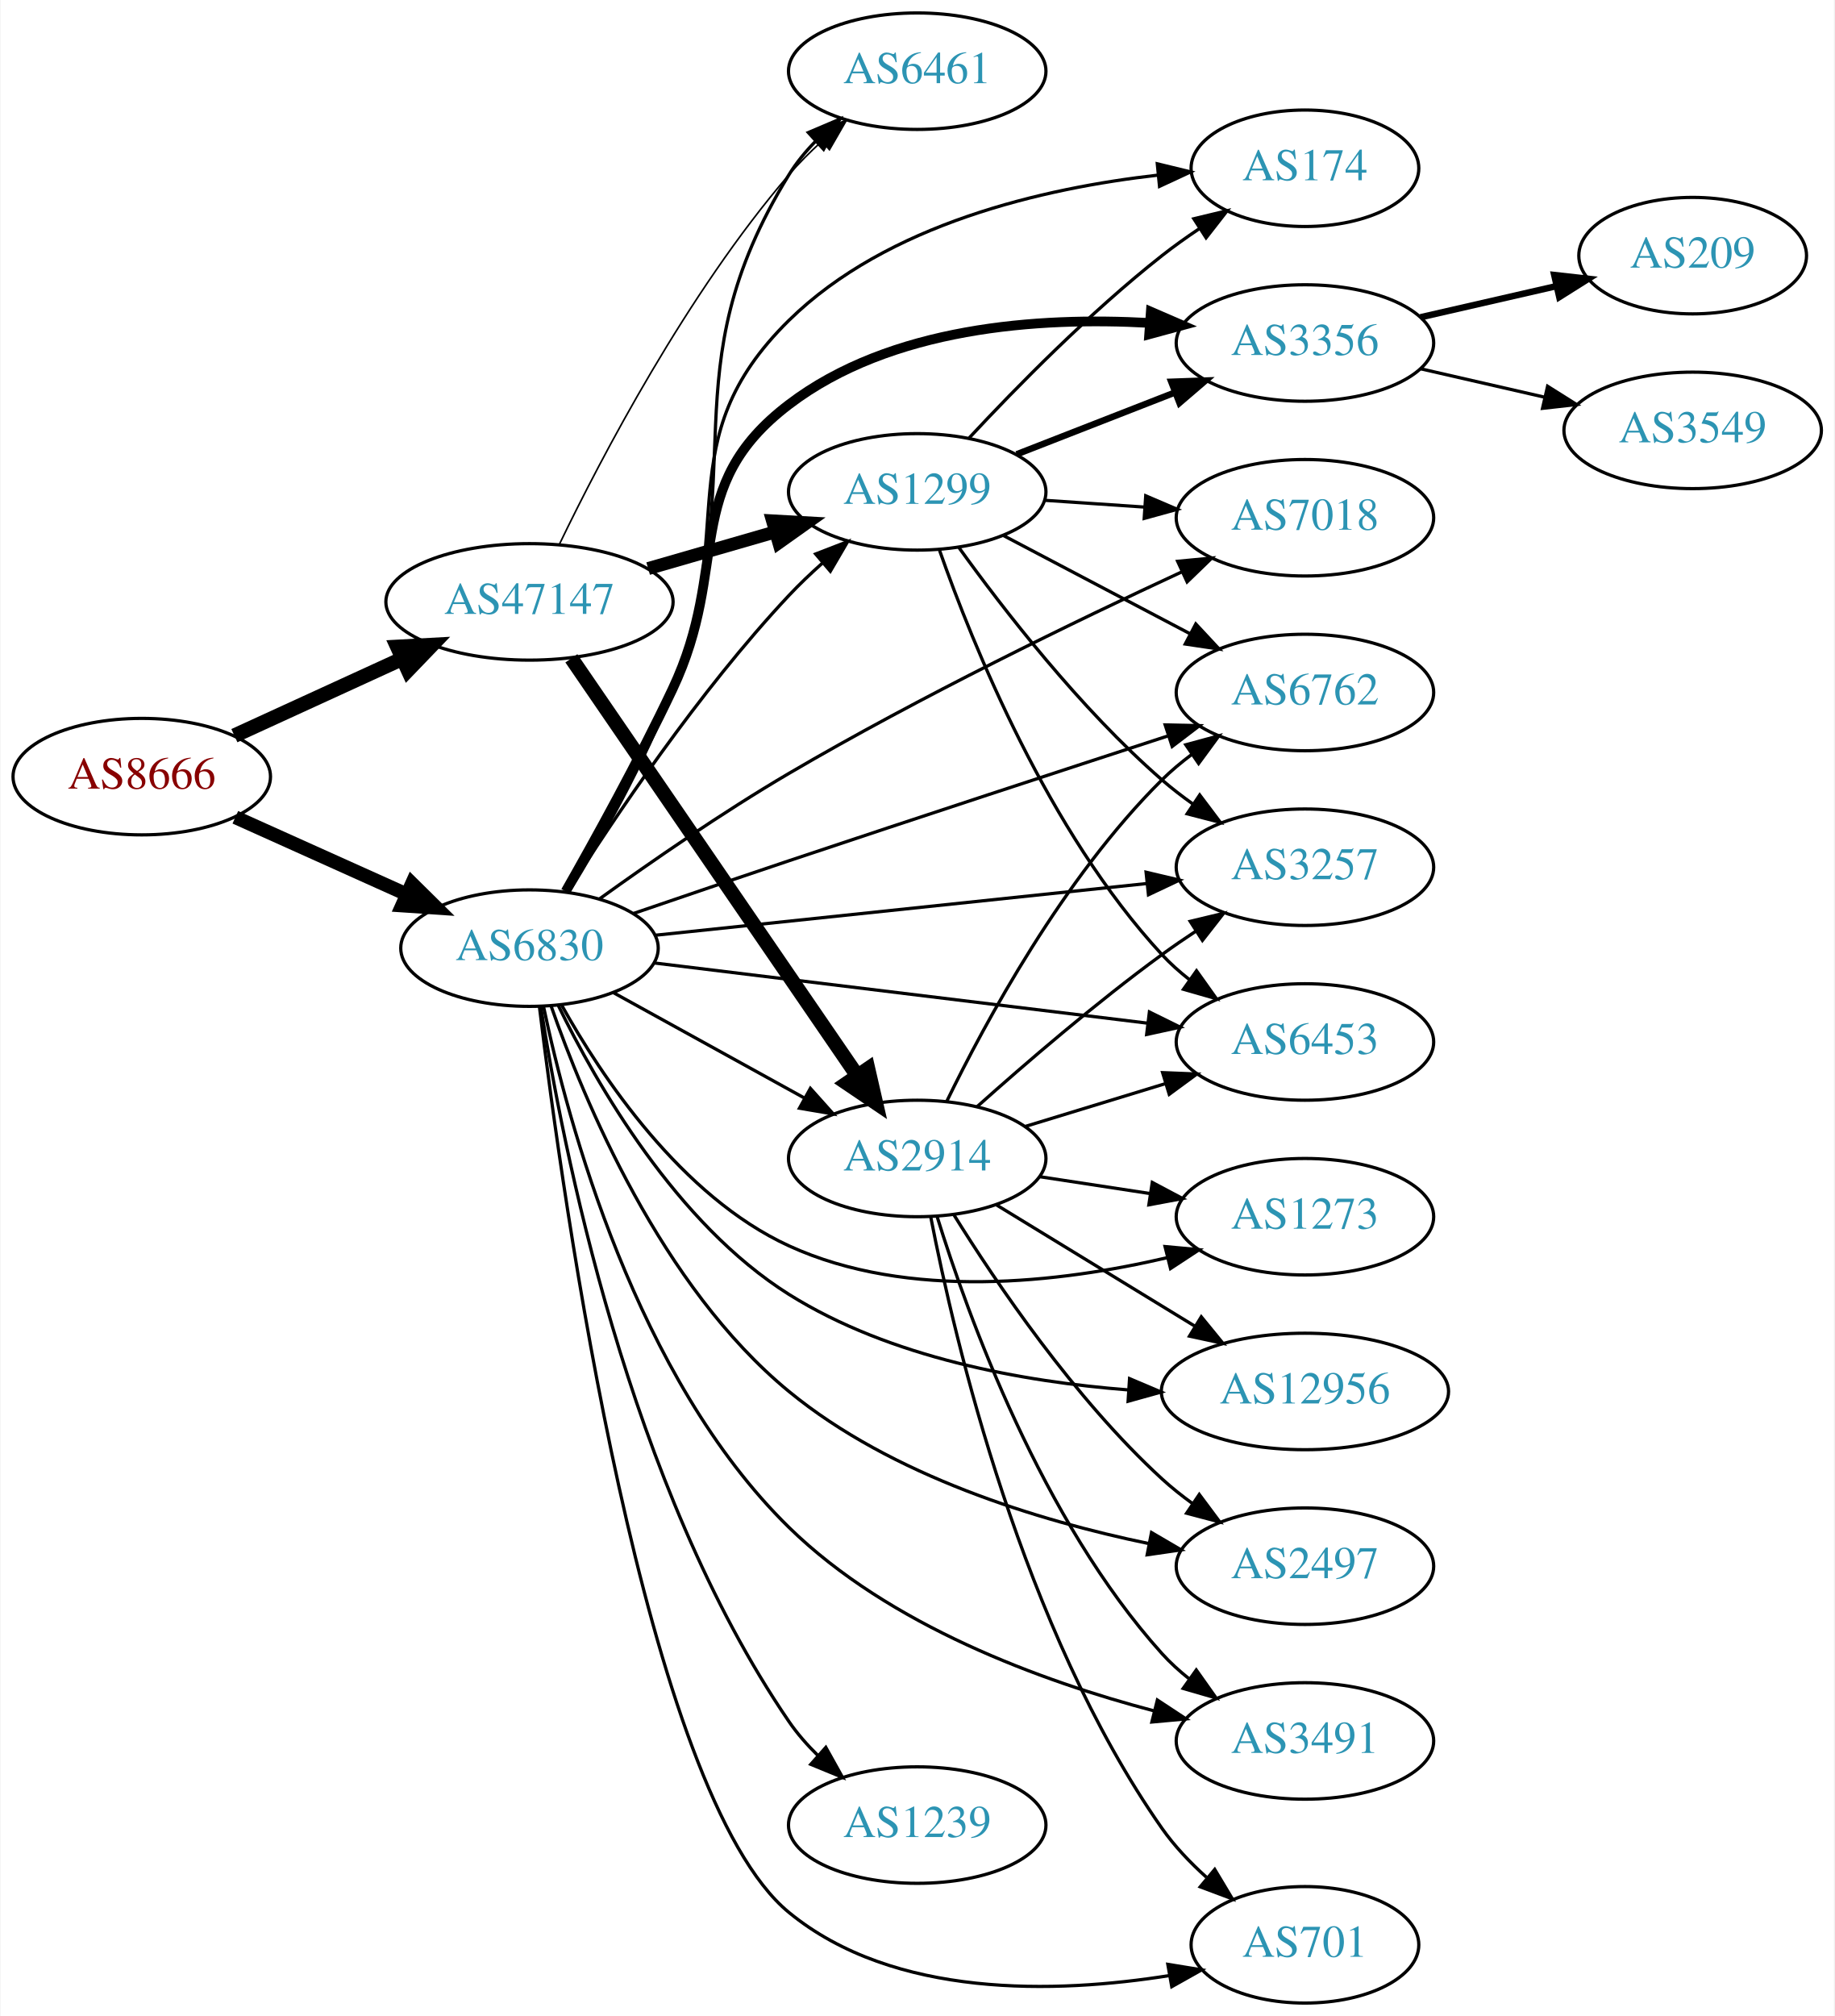
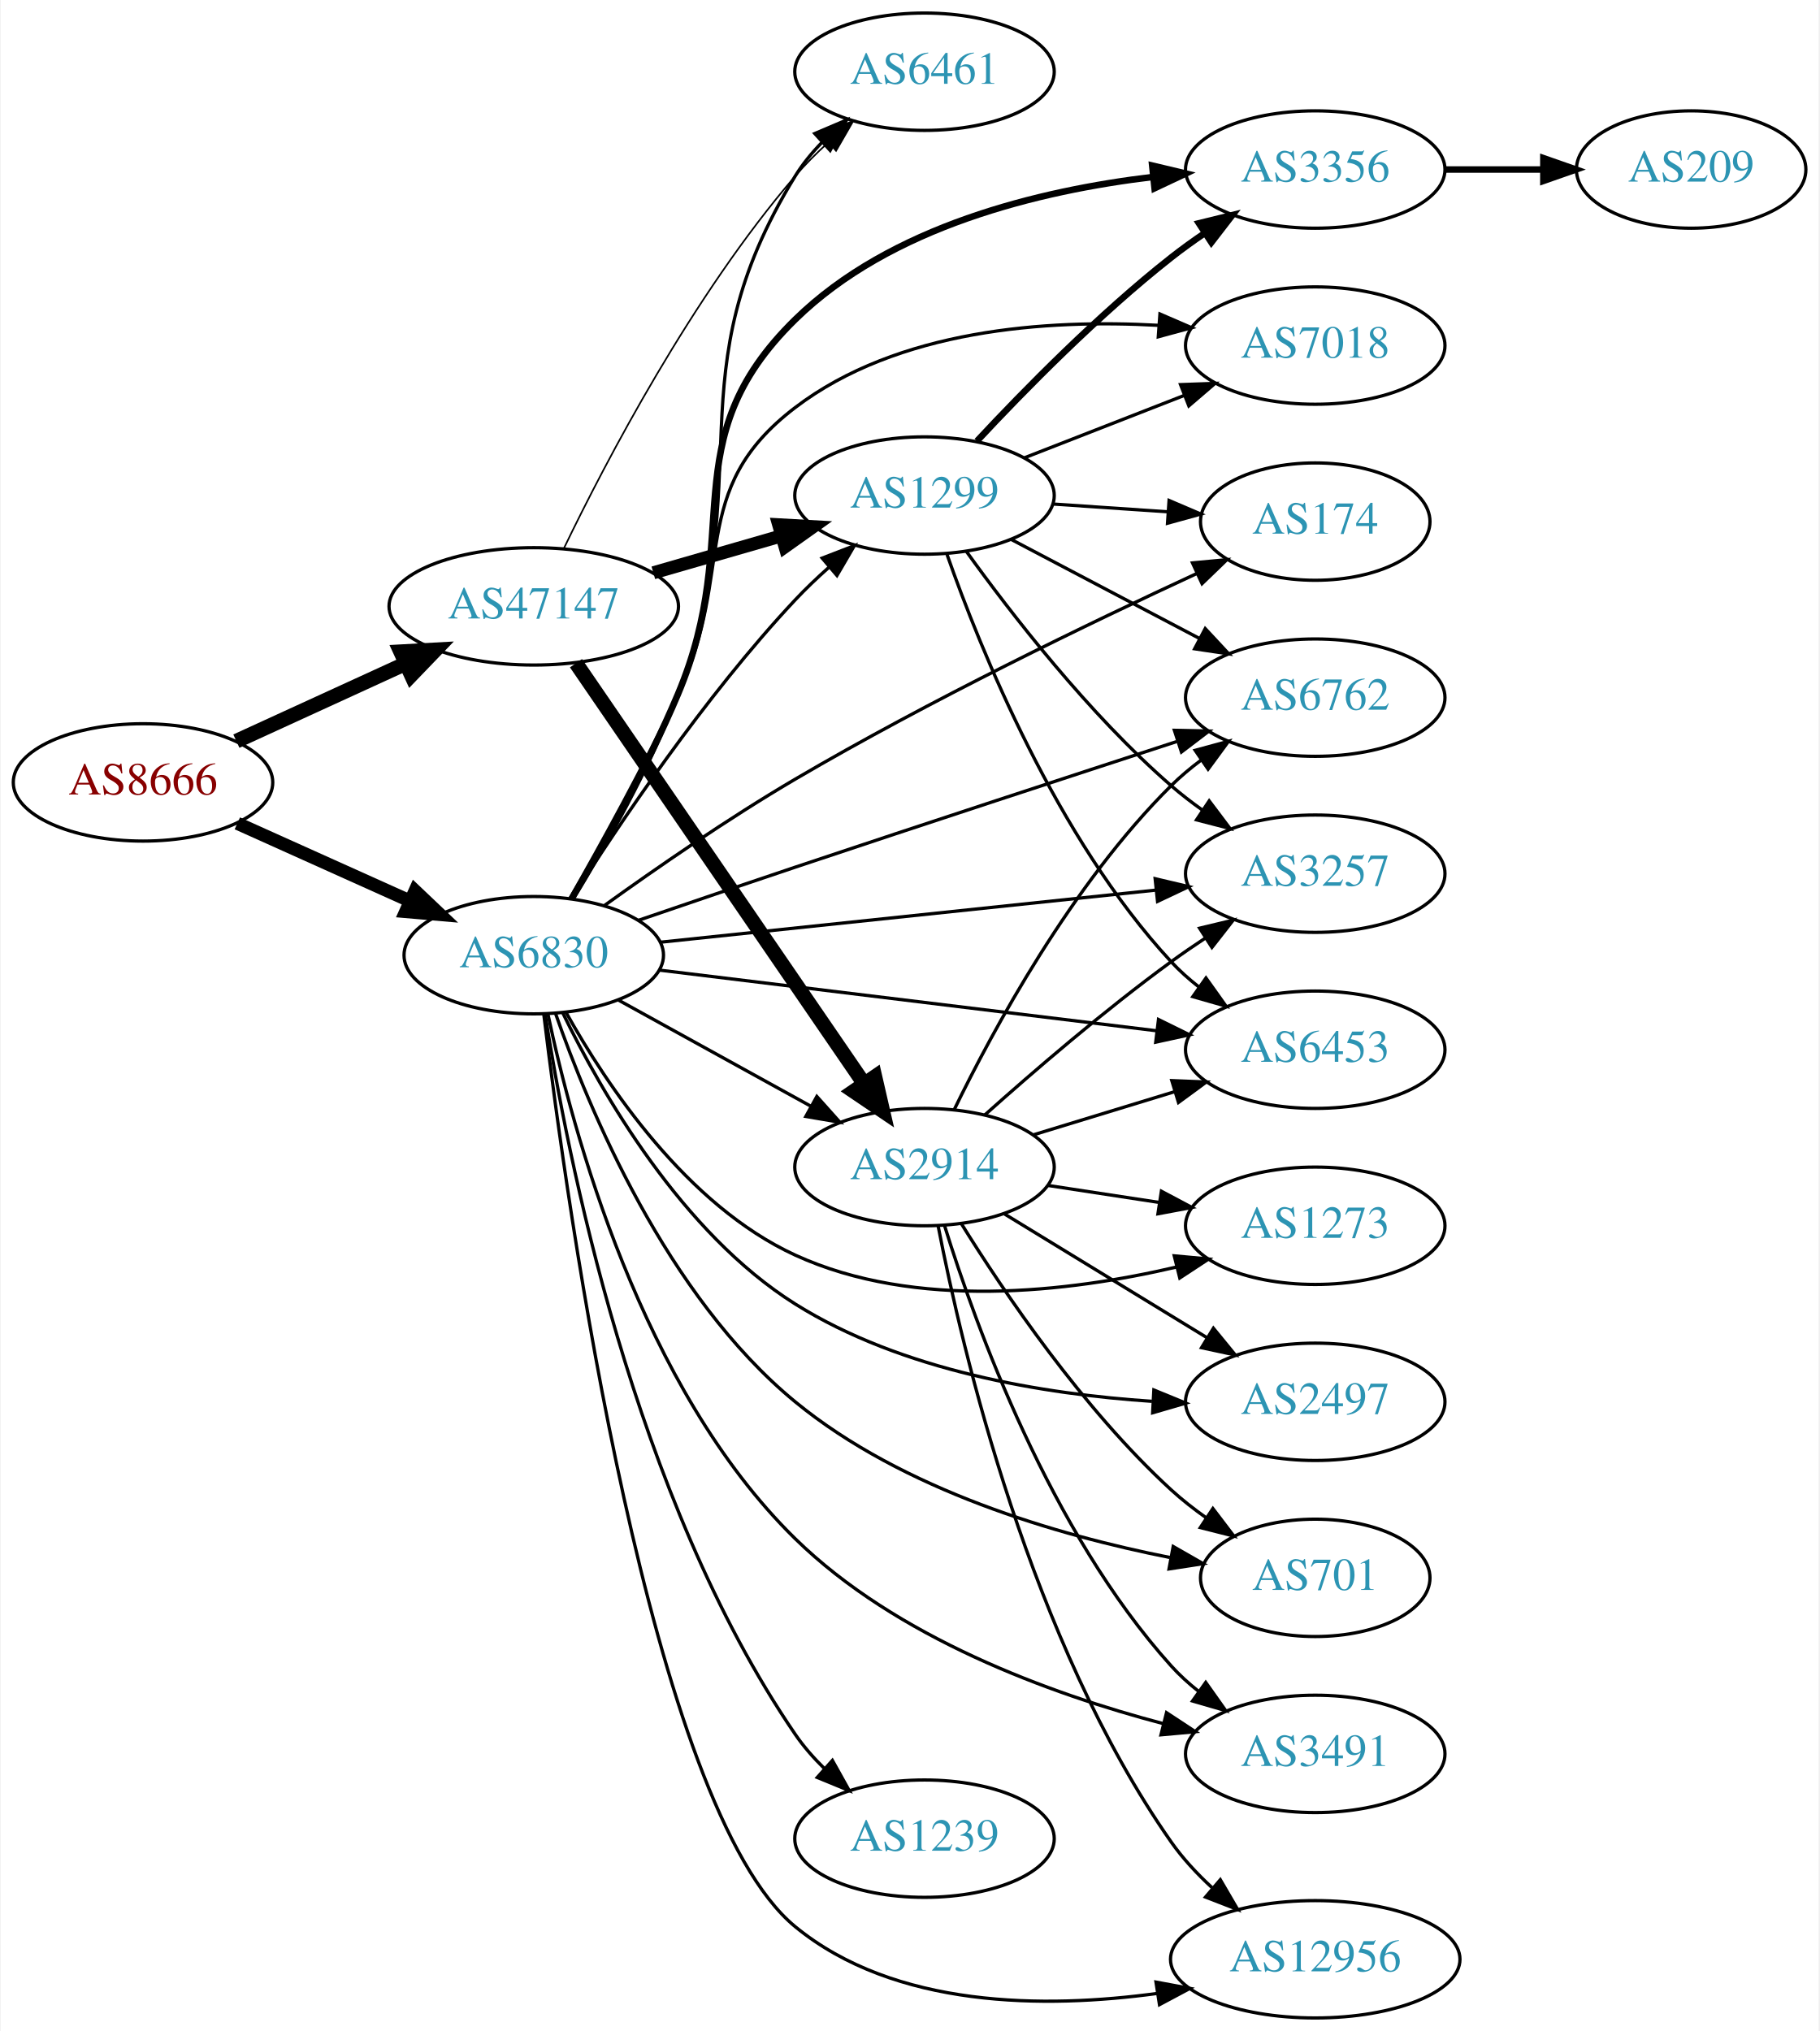
- <svg xmlns="http://www.w3.org/2000/svg" xmlns:xlink="http://www.w3.org/1999/xlink" width="567pt" height="623pt" viewBox="0.00 0.00 566.66 623.00">
+ <svg xmlns="http://www.w3.org/2000/svg" xmlns:xlink="http://www.w3.org/1999/xlink" width="558pt" height="623pt" viewBox="0.00 0.00 557.56 623.00">
  <g id="graph0" class="graph" transform="scale(1 1) rotate(0) translate(4 619)">
-     <polygon fill="white" stroke="none" points="-4,4 -4,-619 562.663,-619 562.663,4 -4,4" />
+     <polygon fill="white" stroke="none" points="-4,4 -4,-619 553.564,-619 553.564,4 -4,4" />
    <g id="node1" class="node">
      <g id="a_node1">
        <a xlink:href="/asn/8666" xlink:title="AS8666 ~ FiberLink GmbH [AT]">
          <ellipse fill="#ffffff" stroke="black" cx="39.647" cy="-379" rx="39.794" ry="18" />
          <text text-anchor="middle" x="39.647" y="-375.3" font-family="Times,serif" font-size="14.00" fill="#880000">AS8666</text>
        </a>
      </g>
    </g>
    <g id="node2" class="node">
      <g id="a_node2">
        <a xlink:href="/asn/6830" xlink:title="AS6830 ~ LibertyGlobal [AT]">
          <ellipse fill="#ffffff" stroke="black" cx="159.489" cy="-326" rx="39.794" ry="18" />
          <text text-anchor="middle" x="159.489" y="-322.3" font-family="Times,serif" font-size="14.00" fill="#2c94b3">AS6830</text>
        </a>
      </g>
    </g>
    <g id="edge1" class="edge">
-       <path fill="none" stroke="black" stroke-width="4.25" d="M68.573,-366.44C84.423,-359.311 104.456,-350.301 121.588,-342.596" />
-       <polygon fill="black" stroke="black" stroke-width="4.25" points="123.168,-345.963 130.762,-338.47 120.117,-339.18 123.168,-345.963" />
+       <path fill="none" stroke="black" stroke-width="4" d="M68.573,-366.44C84.423,-359.311 104.456,-350.301 121.588,-342.596" />
+       <polygon fill="black" stroke="black" stroke-width="4" points="123.078,-345.764 130.762,-338.47 120.207,-339.38 123.078,-345.764" />
    </g>
    <g id="node3" class="node">
      <g id="a_node3">
        <a xlink:href="/asn/47147" xlink:title="AS47147 ~ ANEXIA Internetdienstleistungs GmbH [AT]">
          <ellipse fill="#ffffff" stroke="black" cx="159.489" cy="-433" rx="44.393" ry="18" />
          <text text-anchor="middle" x="159.489" y="-429.3" font-family="Times,serif" font-size="14.00" fill="#2c94b3">AS47147</text>
        </a>
      </g>
    </g>
    <g id="edge2" class="edge">
      <path fill="none" stroke="black" stroke-width="4.5" d="M68.275,-391.661C83.773,-398.762 103.34,-407.728 120.286,-415.494" />
      <polygon fill="black" stroke="black" stroke-width="4.5" points="118.658,-419.079 129.389,-419.665 121.938,-411.92 118.658,-419.079" />
    </g>
    <g id="node4" class="node">
      <g id="a_node4">
        <a xlink:href="/asn/3257" xlink:title="AS3257 ~ GTT [DE]">
          <ellipse fill="#ffffff" stroke="black" cx="399.174" cy="-351" rx="39.794" ry="18" />
          <text text-anchor="middle" x="399.174" y="-347.3" font-family="Times,serif" font-size="14.00" fill="#2c94b3">AS3257</text>
        </a>
      </g>
    </g>
    <g id="edge3" class="edge">
      <path fill="none" stroke="black" d="M198.414,-329.989C239.634,-334.325 305.587,-341.262 350.335,-345.968" />
      <polygon fill="black" stroke="black" points="350.073,-349.46 360.385,-347.025 350.806,-342.498 350.073,-349.46" />
    </g>
    <g id="node5" class="node">
      <g id="a_node5">
-         <a xlink:href="/asn/2497" xlink:title="AS2497 ~ Internet Initiative Japan Inc. [JP]">
-           <ellipse fill="#ffffff" stroke="black" cx="399.174" cy="-135" rx="39.794" ry="18" />
-           <text text-anchor="middle" x="399.174" y="-131.3" font-family="Times,serif" font-size="14.00" fill="#2c94b3">AS2497</text>
+         <a xlink:href="/asn/1273" xlink:title="AS1273 ~ Vodafone Group PLC [EU]">
+           <ellipse fill="#ffffff" stroke="black" cx="399.174" cy="-243" rx="39.794" ry="18" />
+           <text text-anchor="middle" x="399.174" y="-239.3" font-family="Times,serif" font-size="14.00" fill="#2c94b3">AS1273</text>
        </a>
      </g>
    </g>
    <g id="edge4" class="edge">
-       <path fill="none" stroke="black" d="M166.157,-308.146C176.281,-279.056 200.194,-221.429 239.685,-189 271.547,-162.836 316.75,-149.088 350.733,-142.03" />
-       <polygon fill="black" stroke="black" points="351.747,-145.398 360.892,-140.047 350.407,-138.527 351.747,-145.398" />
+       <path fill="none" stroke="black" d="M169.401,-308.435C181.745,-286.295 206.353,-249.288 239.685,-234 276.576,-217.08 323.471,-222.605 356.652,-230.351" />
+       <polygon fill="black" stroke="black" points="355.933,-233.779 366.483,-232.804 357.627,-226.987 355.933,-233.779" />
    </g>
    <g id="node6" class="node">
      <g id="a_node6">
-         <a xlink:href="/asn/3356" xlink:title="AS3356 ~ Level 3 Parent, LLC [US]">
-           <ellipse fill="#ffffff" stroke="black" cx="399.174" cy="-513" rx="39.794" ry="18" />
-           <text text-anchor="middle" x="399.174" y="-509.3" font-family="Times,serif" font-size="14.00" fill="#2c94b3">AS3356</text>
+         <a xlink:href="/asn/701" xlink:title="AS701 ~ UUNET [US]">
+           <ellipse fill="#ffffff" stroke="black" cx="399.174" cy="-135" rx="35.194" ry="18" />
+           <text text-anchor="middle" x="399.174" y="-131.3" font-family="Times,serif" font-size="14.00" fill="#2c94b3">AS701</text>
        </a>
      </g>
    </g>
    <g id="edge5" class="edge">
-       <path fill="none" stroke="black" stroke-width="3" d="M170.648,-343.515C179.773,-359.539 193.294,-384.025 203.685,-406 221.749,-444.202 206.068,-468.396 239.685,-494 271.153,-517.966 316.8,-521.114 351.032,-519.208" />
-       <polygon fill="black" stroke="black" stroke-width="3" points="351.539,-522.681 361.261,-518.471 351.036,-515.699 351.539,-522.681" />
+       <path fill="none" stroke="black" d="M166.157,-308.146C176.281,-279.056 200.194,-221.429 239.685,-189 272.768,-161.833 320.236,-148.052 354.591,-141.247" />
+       <polygon fill="black" stroke="black" points="355.608,-144.618 364.801,-139.352 354.33,-137.736 355.608,-144.618" />
    </g>
    <g id="node7" class="node">
      <g id="a_node7">
        <a xlink:href="/asn/3491" xlink:title="AS3491 ~ PCCW Global, Inc. [US]">
          <ellipse fill="#ffffff" stroke="black" cx="399.174" cy="-81" rx="39.794" ry="18" />
          <text text-anchor="middle" x="399.174" y="-77.3" font-family="Times,serif" font-size="14.00" fill="#2c94b3">AS3491</text>
        </a>
      </g>
    </g>
    <g id="edge6" class="edge">
      <path fill="none" stroke="black" d="M163.825,-307.974C171.269,-272.534 192.439,-193.221 239.685,-147 270.712,-116.647 317.725,-99.47 352.497,-90.3" />
      <polygon fill="black" stroke="black" points="353.561,-93.641 362.409,-87.814 351.858,-86.852 353.561,-93.641" />
    </g>
    <g id="node8" class="node">
      <g id="a_node8">
-         <a xlink:href="/asn/701" xlink:title="AS701 ~ UUNET [US]">
-           <ellipse fill="#ffffff" stroke="black" cx="399.174" cy="-18" rx="35.194" ry="18" />
-           <text text-anchor="middle" x="399.174" y="-14.3" font-family="Times,serif" font-size="14.00" fill="#2c94b3">AS701</text>
+         <a xlink:href="/asn/1299" xlink:title="AS1299 ~ Telia Carrier [EU]">
+           <ellipse fill="#ffffff" stroke="black" cx="279.332" cy="-467" rx="39.794" ry="18" />
+           <text text-anchor="middle" x="279.332" y="-463.3" font-family="Times,serif" font-size="14.00" fill="#2c94b3">AS1299</text>
        </a>
      </g>
    </g>
    <g id="edge7" class="edge">
-       <path fill="none" stroke="black" d="M162.558,-307.916C169.693,-249.02 195.297,-64.414 239.685,-28 272.181,-1.342 322.179,-2.888 357.31,-8.5" />
-       <polygon fill="black" stroke="black" points="356.791,-11.963 367.248,-10.258 358.01,-5.07 356.791,-11.963" />
+       <path fill="none" stroke="black" d="M171.086,-343.252C185.254,-365.634 211.83,-405.325 239.685,-435 242.856,-438.378 246.378,-441.734 249.967,-444.931" />
+       <polygon fill="black" stroke="black" points="247.942,-447.803 257.824,-451.622 252.48,-442.474 247.942,-447.803" />
    </g>
    <g id="node9" class="node">
      <g id="a_node9">
+         <a xlink:href="/asn/6453" xlink:title="AS6453 ~ TATA COMMUNICATIONS (AMERICA) INC [US]">
+           <ellipse fill="#ffffff" stroke="black" cx="399.174" cy="-297" rx="39.794" ry="18" />
+           <text text-anchor="middle" x="399.174" y="-293.3" font-family="Times,serif" font-size="14.00" fill="#2c94b3">AS6453</text>
+         </a>
+       </g>
+     </g>
+     <g id="edge8" class="edge">
+       <path fill="none" stroke="black" d="M197.889,-321.437C239.126,-316.405 305.571,-308.299 350.512,-302.815" />
+       <polygon fill="black" stroke="black" points="351.098,-306.27 360.6,-301.584 350.25,-299.321 351.098,-306.27" />
+     </g>
+     <g id="node10" class="node">
+       <g id="a_node10">
+         <a xlink:href="/asn/12956" xlink:title="AS12956 ~ TELXIUS [ES]">
+           <ellipse fill="#ffffff" stroke="black" cx="399.174" cy="-18" rx="44.393" ry="18" />
+           <text text-anchor="middle" x="399.174" y="-14.3" font-family="Times,serif" font-size="14.00" fill="#2c94b3">AS12956</text>
+         </a>
+       </g>
+     </g>
+     <g id="edge9" class="edge">
+       <path fill="none" stroke="black" d="M162.558,-307.916C169.693,-249.02 195.297,-64.414 239.685,-28 270.241,-2.934 316.272,-2.804 350.866,-7.544" />
+       <polygon fill="black" stroke="black" points="350.333,-11.003 360.75,-9.07 351.402,-4.085 350.333,-11.003" />
+     </g>
+     <g id="node11" class="node">
+       <g id="a_node11">
+         <a xlink:href="/asn/2914" xlink:title="AS2914 ~ NTT America, Inc. [US]">
+           <ellipse fill="#ffffff" stroke="black" cx="279.332" cy="-261" rx="39.794" ry="18" />
+           <text text-anchor="middle" x="279.332" y="-257.3" font-family="Times,serif" font-size="14.00" fill="#2c94b3">AS2914</text>
+         </a>
+       </g>
+     </g>
+     <g id="edge10" class="edge">
+       <path fill="none" stroke="black" d="M185.48,-312.215C202.666,-302.736 225.695,-290.034 244.518,-279.651" />
+       <polygon fill="black" stroke="black" points="246.31,-282.66 253.376,-274.765 242.929,-276.53 246.31,-282.66" />
+     </g>
+     <g id="node12" class="node">
+       <g id="a_node12">
+         <a xlink:href="/asn/174" xlink:title="AS174 ~ Cogent Communications [US]">
+           <ellipse fill="#ffffff" stroke="black" cx="399.174" cy="-459" rx="35.194" ry="18" />
+           <text text-anchor="middle" x="399.174" y="-455.3" font-family="Times,serif" font-size="14.00" fill="#2c94b3">AS174</text>
+         </a>
+       </g>
+     </g>
+     <g id="edge11" class="edge">
+       <path fill="none" stroke="black" d="M181.16,-341.239C196.852,-352.522 219.158,-367.961 239.685,-380 280.839,-404.136 330.337,-428.04 362.941,-443.123" />
+       <polygon fill="black" stroke="black" points="361.53,-446.327 372.078,-447.324 364.454,-439.967 361.53,-446.327" />
+     </g>
+     <g id="node13" class="node">
+       <g id="a_node13">
+         <a xlink:href="/asn/3356" xlink:title="AS3356 ~ Level 3 Parent, LLC [US]">
+           <ellipse fill="#ffffff" stroke="black" cx="399.174" cy="-567" rx="39.794" ry="18" />
+           <text text-anchor="middle" x="399.174" y="-563.3" font-family="Times,serif" font-size="14.00" fill="#2c94b3">AS3356</text>
+         </a>
+       </g>
+     </g>
+     <g id="edge12" class="edge">
+       <path fill="none" stroke="black" stroke-width="2" d="M171.097,-343.314C180.524,-359.203 194.236,-383.604 203.685,-406 224.504,-455.345 201.421,-483.527 239.685,-521 268.842,-549.554 314.619,-560.574 349.494,-564.732" />
+       <polygon fill="black" stroke="black" stroke-width="2" points="349.168,-568.217 359.477,-565.773 349.894,-561.254 349.168,-568.217" />
+     </g>
+     <g id="node14" class="node">
+       <g id="a_node14">
+         <a xlink:href="/asn/1239" xlink:title="AS1239 ~ Sprint [US]">
+           <ellipse fill="#ffffff" stroke="black" cx="279.332" cy="-55" rx="39.794" ry="18" />
+           <text text-anchor="middle" x="279.332" y="-51.3" font-family="Times,serif" font-size="14.00" fill="#2c94b3">AS1239</text>
+         </a>
+       </g>
+     </g>
+     <g id="edge13" class="edge">
+       <path fill="none" stroke="black" d="M162.971,-308.003C169.457,-266.031 189.982,-159.715 239.685,-87 242.243,-83.258 245.357,-79.716 248.696,-76.445" />
+       <polygon fill="black" stroke="black" points="251.082,-79.008 256.237,-69.751 246.435,-73.773 251.082,-79.008" />
+     </g>
+     <g id="node15" class="node">
+       <g id="a_node15">
+         <a xlink:href="/asn/2497" xlink:title="AS2497 ~ Internet Initiative Japan Inc. [JP]">
+           <ellipse fill="#ffffff" stroke="black" cx="399.174" cy="-189" rx="39.794" ry="18" />
+           <text text-anchor="middle" x="399.174" y="-185.3" font-family="Times,serif" font-size="14.00" fill="#2c94b3">AS2497</text>
+         </a>
+       </g>
+     </g>
+     <g id="edge14" class="edge">
+       <path fill="none" stroke="black" d="M168.36,-308.342C180.162,-284.054 204.839,-240.864 239.685,-219 272.434,-198.452 315.955,-191.341 349.105,-189.151" />
+       <polygon fill="black" stroke="black" points="349.675,-192.626 359.476,-188.602 349.305,-185.636 349.675,-192.626" />
+     </g>
+     <g id="node16" class="node">
+       <g id="a_node16">
        <a xlink:href="/asn/6461" xlink:title="AS6461 ~ Zayo Bandwidth [US]">
          <ellipse fill="#ffffff" stroke="black" cx="279.332" cy="-597" rx="39.794" ry="18" />
          <text text-anchor="middle" x="279.332" y="-593.3" font-family="Times,serif" font-size="14.00" fill="#2c94b3">AS6461</text>
        </a>
      </g>
    </g>
-     <g id="edge8" class="edge">
+     <g id="edge15" class="edge">
      <path fill="none" stroke="black" d="M171.721,-343.449C181.43,-359.23 195.203,-383.389 203.685,-406 229.133,-473.839 201.756,-503.265 239.685,-565 241.942,-568.674 244.772,-572.123 247.867,-575.298" />
      <polygon fill="black" stroke="black" points="245.679,-578.039 255.43,-582.183 250.391,-572.863 245.679,-578.039" />
    </g>
-     <g id="node10" class="node">
-       <g id="a_node10">
-         <a xlink:href="/asn/1239" xlink:title="AS1239 ~ Sprint [US]">
-           <ellipse fill="#ffffff" stroke="black" cx="279.332" cy="-55" rx="39.794" ry="18" />
-           <text text-anchor="middle" x="279.332" y="-51.3" font-family="Times,serif" font-size="14.00" fill="#2c94b3">AS1239</text>
-         </a>
-       </g>
-     </g>
-     <g id="edge9" class="edge">
-       <path fill="none" stroke="black" d="M162.971,-308.003C169.457,-266.031 189.982,-159.715 239.685,-87 242.243,-83.258 245.357,-79.716 248.696,-76.445" />
-       <polygon fill="black" stroke="black" points="251.082,-79.008 256.237,-69.751 246.435,-73.773 251.082,-79.008" />
-     </g>
-     <g id="node11" class="node">
-       <g id="a_node11">
-         <a xlink:href="/asn/7018" xlink:title="AS7018 ~ AT&amp;T Services, Inc. [US]">
-           <ellipse fill="#ffffff" stroke="black" cx="399.174" cy="-459" rx="39.794" ry="18" />
-           <text text-anchor="middle" x="399.174" y="-455.3" font-family="Times,serif" font-size="14.00" fill="#2c94b3">AS7018</text>
-         </a>
-       </g>
-     </g>
-     <g id="edge10" class="edge">
-       <path fill="none" stroke="black" d="M181.16,-341.239C196.852,-352.522 219.158,-367.961 239.685,-380 280.115,-403.712 328.597,-427.198 361.204,-442.319" />
-       <polygon fill="black" stroke="black" points="359.826,-445.538 370.373,-446.544 362.756,-439.18 359.826,-445.538" />
-     </g>
-     <g id="node12" class="node">
-       <g id="a_node12">
-         <a xlink:href="/asn/1273" xlink:title="AS1273 ~ Vodafone Group PLC [EU]">
-           <ellipse fill="#ffffff" stroke="black" cx="399.174" cy="-243" rx="39.794" ry="18" />
-           <text text-anchor="middle" x="399.174" y="-239.3" font-family="Times,serif" font-size="14.00" fill="#2c94b3">AS1273</text>
-         </a>
-       </g>
-     </g>
-     <g id="edge11" class="edge">
-       <path fill="none" stroke="black" d="M169.401,-308.435C181.745,-286.295 206.353,-249.288 239.685,-234 276.576,-217.08 323.471,-222.605 356.652,-230.351" />
-       <polygon fill="black" stroke="black" points="355.933,-233.779 366.483,-232.804 357.627,-226.987 355.933,-233.779" />
-     </g>
-     <g id="node13" class="node">
-       <g id="a_node13">
-         <a xlink:href="/asn/6453" xlink:title="AS6453 ~ TATA COMMUNICATIONS (AMERICA) INC [US]">
-           <ellipse fill="#ffffff" stroke="black" cx="399.174" cy="-297" rx="39.794" ry="18" />
-           <text text-anchor="middle" x="399.174" y="-293.3" font-family="Times,serif" font-size="14.00" fill="#2c94b3">AS6453</text>
-         </a>
-       </g>
-     </g>
-     <g id="edge12" class="edge">
-       <path fill="none" stroke="black" d="M197.889,-321.437C239.126,-316.405 305.571,-308.299 350.512,-302.815" />
-       <polygon fill="black" stroke="black" points="351.098,-306.27 360.6,-301.584 350.25,-299.321 351.098,-306.27" />
-     </g>
-     <g id="node14" class="node">
-       <g id="a_node14">
-         <a xlink:href="/asn/174" xlink:title="AS174 ~ Cogent Communications [US]">
-           <ellipse fill="#ffffff" stroke="black" cx="399.174" cy="-567" rx="35.194" ry="18" />
-           <text text-anchor="middle" x="399.174" y="-563.3" font-family="Times,serif" font-size="14.00" fill="#2c94b3">AS174</text>
-         </a>
-       </g>
-     </g>
-     <g id="edge13" class="edge">
-       <path fill="none" stroke="black" d="M171.084,-343.319C180.502,-359.212 194.208,-383.616 203.685,-406 224.4,-454.929 201.785,-482.761 239.685,-520 270.056,-549.841 318.452,-560.88 353.783,-564.887" />
-       <polygon fill="black" stroke="black" points="353.538,-568.38 363.834,-565.879 354.226,-561.414 353.538,-568.38" />
-     </g>
-     <g id="node15" class="node">
-       <g id="a_node15">
-         <a xlink:href="/asn/1299" xlink:title="AS1299 ~ Telia Carrier [EU]">
-           <ellipse fill="#ffffff" stroke="black" cx="279.332" cy="-467" rx="39.794" ry="18" />
-           <text text-anchor="middle" x="279.332" y="-463.3" font-family="Times,serif" font-size="14.00" fill="#2c94b3">AS1299</text>
-         </a>
-       </g>
-     </g>
-     <g id="edge14" class="edge">
-       <path fill="none" stroke="black" d="M171.086,-343.252C185.254,-365.634 211.83,-405.325 239.685,-435 242.856,-438.378 246.378,-441.734 249.967,-444.931" />
-       <polygon fill="black" stroke="black" points="247.942,-447.803 257.824,-451.622 252.48,-442.474 247.942,-447.803" />
-     </g>
-     <g id="node16" class="node">
-       <g id="a_node16">
-         <a xlink:href="/asn/12956" xlink:title="AS12956 ~ TELXIUS [ES]">
-           <ellipse fill="#ffffff" stroke="black" cx="399.174" cy="-189" rx="44.393" ry="18" />
-           <text text-anchor="middle" x="399.174" y="-185.3" font-family="Times,serif" font-size="14.00" fill="#2c94b3">AS12956</text>
-         </a>
-       </g>
-     </g>
-     <g id="edge15" class="edge">
-       <path fill="none" stroke="black" d="M168.36,-308.342C180.162,-284.054 204.839,-240.864 239.685,-219 270.936,-199.392 311.995,-192.02 344.492,-189.484" />
-       <polygon fill="black" stroke="black" points="344.966,-192.96 354.718,-188.821 344.513,-185.975 344.966,-192.96" />
-     </g>
    <g id="node17" class="node">
      <g id="a_node17">
-         <a xlink:href="/asn/2914" xlink:title="AS2914 ~ NTT America, Inc. [US]">
-           <ellipse fill="#ffffff" stroke="black" cx="279.332" cy="-261" rx="39.794" ry="18" />
-           <text text-anchor="middle" x="279.332" y="-257.3" font-family="Times,serif" font-size="14.00" fill="#2c94b3">AS2914</text>
-         </a>
-       </g>
-     </g>
-     <g id="edge16" class="edge">
-       <path fill="none" stroke="black" d="M185.48,-312.215C202.666,-302.736 225.695,-290.034 244.518,-279.651" />
-       <polygon fill="black" stroke="black" points="246.31,-282.66 253.376,-274.765 242.929,-276.53 246.31,-282.66" />
-     </g>
-     <g id="node18" class="node">
-       <g id="a_node18">
        <a xlink:href="/asn/6762" xlink:title="AS6762 ~ TELECOM ITALIA SPARKLE S.p.A. [IT]">
          <ellipse fill="#ffffff" stroke="black" cx="399.174" cy="-405" rx="39.794" ry="18" />
          <text text-anchor="middle" x="399.174" y="-401.3" font-family="Times,serif" font-size="14.00" fill="#2c94b3">AS6762</text>
        </a>
      </g>
    </g>
-     <g id="edge17" class="edge">
+     <g id="edge16" class="edge">
      <path fill="none" stroke="black" d="M191.681,-336.727C206.252,-341.714 223.843,-347.701 239.685,-353 279.335,-366.263 324.671,-381.105 356.669,-391.527" />
      <polygon fill="black" stroke="black" points="355.972,-394.981 366.565,-394.748 358.139,-388.325 355.972,-394.981" />
    </g>
-     <g id="edge22" class="edge">
-       <path fill="none" stroke="black" stroke-width="0.5" d="M168.782,-450.903C181.625,-477.516 208.162,-528.31 239.685,-565 242.704,-568.514 246.137,-571.949 249.682,-575.187" />
-       <polygon fill="black" stroke="black" stroke-width="0.5" points="247.637,-578.045 257.501,-581.912 252.202,-572.738 247.637,-578.045" />
+     <g id="node18" class="node">
+       <g id="a_node18">
+         <a xlink:href="/asn/7018" xlink:title="AS7018 ~ AT&amp;T Services, Inc. [US]">
+           <ellipse fill="#ffffff" stroke="black" cx="399.174" cy="-513" rx="39.794" ry="18" />
+           <text text-anchor="middle" x="399.174" y="-509.3" font-family="Times,serif" font-size="14.00" fill="#2c94b3">AS7018</text>
+         </a>
+       </g>
+     </g>
+     <g id="edge17" class="edge">
+       <path fill="none" stroke="black" d="M170.648,-343.515C179.773,-359.539 193.294,-384.025 203.685,-406 221.749,-444.202 206.068,-468.396 239.685,-494 271.153,-517.966 316.8,-521.114 351.032,-519.208" />
+       <polygon fill="black" stroke="black" points="351.539,-522.681 361.261,-518.471 351.036,-515.699 351.539,-522.681" />
    </g>
    <g id="edge20" class="edge">
      <path fill="none" stroke="black" stroke-width="4" d="M196.165,-443.293C208.581,-446.876 222.637,-450.931 235.568,-454.662" />
      <polygon fill="black" stroke="black" stroke-width="4" points="234.613,-458.029 245.191,-457.438 236.553,-451.303 234.613,-458.029" />
    </g>
-     <g id="edge21" class="edge">
+     <g id="edge19" class="edge">
      <path fill="none" stroke="black" stroke-width="4.5" d="M172.437,-415.561C193.313,-385.092 236.512,-322.039 260.788,-286.606" />
      <polygon fill="black" stroke="black" stroke-width="4.5" points="264.124,-288.704 266.527,-278.229 257.627,-284.253 264.124,-288.704" />
+     </g>
+     <g id="edge21" class="edge">
+       <path fill="none" stroke="black" stroke-width="0.5" d="M168.782,-450.903C181.625,-477.516 208.162,-528.31 239.685,-565 242.704,-568.514 246.137,-571.949 249.682,-575.187" />
+       <polygon fill="black" stroke="black" stroke-width="0.5" points="247.637,-578.045 257.501,-581.912 252.202,-572.738 247.637,-578.045" />
+     </g>
+     <g id="edge33" class="edge">
+       <path fill="none" stroke="black" d="M292.156,-449.879C305.83,-430.868 329.717,-399.967 354.978,-378 357.971,-375.398 361.24,-372.878 364.598,-370.493" />
+       <polygon fill="black" stroke="black" points="366.647,-373.334 373.019,-364.869 362.759,-367.513 366.647,-373.334" />
+     </g>
+     <g id="edge35" class="edge">
+       <path fill="none" stroke="black" d="M286.252,-448.878C296.477,-419.773 319.791,-362.028 354.978,-324 357.531,-321.241 360.426,-318.654 363.481,-316.258" />
+       <polygon fill="black" stroke="black" points="365.662,-319.003 371.81,-310.374 361.623,-313.285 365.662,-319.003" />
+     </g>
+     <g id="edge34" class="edge">
+       <path fill="none" stroke="black" d="M318.592,-464.403C329.923,-463.633 342.422,-462.785 354.09,-461.993" />
+       <polygon fill="black" stroke="black" points="354.341,-465.484 364.081,-461.315 353.866,-458.5 354.341,-465.484" />
+     </g>
+     <g id="edge31" class="edge">
+       <path fill="none" stroke="black" stroke-width="2" d="M295.429,-483.712C309.894,-499.235 332.751,-522.519 354.978,-540 358.263,-542.583 361.806,-545.133 365.401,-547.573" />
+       <polygon fill="black" stroke="black" stroke-width="2" points="363.496,-550.509 373.786,-553.033 367.316,-544.643 363.496,-550.509" />
+     </g>
+     <g id="edge32" class="edge">
+       <path fill="none" stroke="black" d="M305.902,-453.547C322.811,-444.65 345.184,-432.879 363.665,-423.156" />
+       <polygon fill="black" stroke="black" points="365.434,-426.18 372.654,-418.427 362.174,-419.986 365.434,-426.18" />
+     </g>
+     <g id="edge30" class="edge">
+       <path fill="none" stroke="black" d="M310.068,-478.608C324.862,-484.382 342.939,-491.439 358.861,-497.654" />
+       <polygon fill="black" stroke="black" points="357.859,-501.02 368.447,-501.396 360.404,-494.499 357.859,-501.02" />
+     </g>
+     <g id="edge29" class="edge">
+       <path fill="none" stroke="black" d="M297.85,-277.018C312.621,-290.217 334.558,-309.118 354.978,-324 358.355,-326.461 361.957,-328.934 365.586,-331.329" />
+       <polygon fill="black" stroke="black" points="363.703,-334.28 374.008,-336.739 367.486,-328.39 363.703,-334.28" />
+     </g>
+     <g id="edge22" class="edge">
+       <path fill="none" stroke="black" d="M317.294,-255.354C328.044,-253.712 339.931,-251.896 351.208,-250.174" />
+       <polygon fill="black" stroke="black" points="351.986,-253.596 361.343,-248.626 350.929,-246.676 351.986,-253.596" />
+     </g>
+     <g id="edge25" class="edge">
+       <path fill="none" stroke="black" d="M290.579,-243.729C303.649,-222.684 327.838,-186.866 354.978,-162 358.296,-158.961 362,-156.063 365.808,-153.371" />
+       <polygon fill="black" stroke="black" points="367.781,-156.262 374.195,-147.83 363.922,-150.421 367.781,-156.262" />
+     </g>
+     <g id="edge28" class="edge">
+       <path fill="none" stroke="black" d="M285.464,-243.09C294.969,-212.45 317.799,-149.292 354.978,-108 357.493,-105.207 360.364,-102.597 363.402,-100.186" />
+       <polygon fill="black" stroke="black" points="365.586,-102.928 371.709,-94.282 361.531,-97.222 365.586,-102.928" />
+     </g>
+     <g id="edge23" class="edge">
+       <path fill="none" stroke="black" d="M312.845,-270.932C326.24,-275.025 341.931,-279.818 356.18,-284.171" />
+       <polygon fill="black" stroke="black" points="355.181,-287.526 365.767,-287.1 357.226,-280.831 355.181,-287.526" />
+     </g>
+     <g id="edge24" class="edge">
+       <path fill="none" stroke="black" d="M283.518,-242.905C290.871,-204.993 311.799,-115.641 354.978,-54 358.494,-48.98 362.884,-44.257 367.507,-39.988" />
+       <polygon fill="black" stroke="black" points="370.059,-42.411 375.395,-33.258 365.516,-37.086 370.059,-42.411" />
+     </g>
+     <g id="edge26" class="edge">
+       <path fill="none" stroke="black" d="M303.896,-246.603C321.719,-235.713 346.392,-220.638 366.027,-208.642" />
+       <polygon fill="black" stroke="black" points="367.943,-211.573 374.651,-203.372 364.293,-205.599 367.943,-211.573" />
+     </g>
+     <g id="edge27" class="edge">
+       <path fill="none" stroke="black" d="M288.413,-278.559C300.324,-303.041 324.512,-347.814 354.978,-378 357.795,-380.791 360.951,-383.433 364.24,-385.892" />
+       <polygon fill="black" stroke="black" points="362.348,-388.839 372.574,-391.61 366.308,-383.067 362.348,-388.839" />
    </g>
    <g id="node19" class="node">
      <g id="a_node19">
        <a xlink:href="/asn/209" xlink:title="AS209 ~ CenturyLink Communications, LLC [US]">
-           <ellipse fill="#ffffff" stroke="black" cx="519.017" cy="-540" rx="35.194" ry="18" />
-           <text text-anchor="middle" x="519.017" y="-536.3" font-family="Times,serif" font-size="14.00" fill="#2c94b3">AS209</text>
+           <ellipse fill="#ffffff" stroke="black" cx="514.467" cy="-567" rx="35.194" ry="18" />
+           <text text-anchor="middle" x="514.467" y="-563.3" font-family="Times,serif" font-size="14.00" fill="#2c94b3">AS209</text>
        </a>
      </g>
    </g>
    <g id="edge18" class="edge">
-       <path fill="none" stroke="black" stroke-width="2" d="M434.893,-520.955C447.986,-523.955 463.008,-527.396 476.649,-530.522" />
-       <polygon fill="black" stroke="black" stroke-width="2" points="476.227,-534.016 486.756,-532.838 477.79,-527.193 476.227,-534.016" />
-     </g>
-     <g id="node20" class="node">
-       <g id="a_node20">
-         <a xlink:href="/asn/3549" xlink:title="AS3549 ~ Level 3 Parent, LLC [US]">
-           <ellipse fill="#ffffff" stroke="black" cx="519.017" cy="-486" rx="39.794" ry="18" />
-           <text text-anchor="middle" x="519.017" y="-482.3" font-family="Times,serif" font-size="14.00" fill="#2c94b3">AS3549</text>
-         </a>
-       </g>
-     </g>
-     <g id="edge19" class="edge">
-       <path fill="none" stroke="black" d="M434.893,-505.045C446.893,-502.296 460.514,-499.175 473.207,-496.267" />
-       <polygon fill="black" stroke="black" points="474.173,-499.636 483.138,-493.991 472.609,-492.813 474.173,-499.636" />
-     </g>
-     <g id="edge24" class="edge">
-       <path fill="none" stroke="black" d="M292.156,-449.879C305.83,-430.868 329.717,-399.967 354.978,-378 357.971,-375.398 361.24,-372.878 364.598,-370.493" />
-       <polygon fill="black" stroke="black" points="366.647,-373.334 373.019,-364.869 362.759,-367.513 366.647,-373.334" />
-     </g>
-     <g id="edge23" class="edge">
-       <path fill="none" stroke="black" stroke-width="2" d="M310.068,-478.608C324.862,-484.382 342.939,-491.439 358.861,-497.654" />
-       <polygon fill="black" stroke="black" stroke-width="2" points="357.859,-501.02 368.447,-501.396 360.404,-494.499 357.859,-501.02" />
-     </g>
-     <g id="edge28" class="edge">
-       <path fill="none" stroke="black" d="M318.592,-464.403C328.471,-463.732 339.237,-463.001 349.567,-462.3" />
-       <polygon fill="black" stroke="black" points="349.963,-465.781 359.703,-461.612 349.489,-458.797 349.963,-465.781" />
-     </g>
-     <g id="edge26" class="edge">
-       <path fill="none" stroke="black" d="M286.252,-448.878C296.477,-419.773 319.791,-362.028 354.978,-324 357.531,-321.241 360.426,-318.654 363.481,-316.258" />
-       <polygon fill="black" stroke="black" points="365.662,-319.003 371.81,-310.374 361.623,-313.285 365.662,-319.003" />
-     </g>
-     <g id="edge25" class="edge">
-       <path fill="none" stroke="black" d="M295.429,-483.712C309.894,-499.235 332.751,-522.519 354.978,-540 358.595,-542.845 362.526,-545.648 366.494,-548.31" />
-       <polygon fill="black" stroke="black" points="364.83,-551.401 375.133,-553.872 368.619,-545.515 364.83,-551.401" />
-     </g>
-     <g id="edge27" class="edge">
-       <path fill="none" stroke="black" d="M305.902,-453.547C322.811,-444.65 345.184,-432.879 363.665,-423.156" />
-       <polygon fill="black" stroke="black" points="365.434,-426.18 372.654,-418.427 362.174,-419.986 365.434,-426.18" />
-     </g>
-     <g id="edge36" class="edge">
-       <path fill="none" stroke="black" d="M297.85,-277.018C312.621,-290.217 334.558,-309.118 354.978,-324 358.355,-326.461 361.957,-328.934 365.586,-331.329" />
-       <polygon fill="black" stroke="black" points="363.703,-334.28 374.008,-336.739 367.486,-328.39 363.703,-334.28" />
-     </g>
-     <g id="edge31" class="edge">
-       <path fill="none" stroke="black" d="M290.579,-243.729C303.649,-222.684 327.838,-186.866 354.978,-162 357.902,-159.321 361.127,-156.752 364.458,-154.337" />
-       <polygon fill="black" stroke="black" points="366.516,-157.171 372.845,-148.675 362.599,-151.369 366.516,-157.171" />
-     </g>
-     <g id="edge29" class="edge">
-       <path fill="none" stroke="black" d="M285.464,-243.09C294.969,-212.45 317.799,-149.292 354.978,-108 357.493,-105.207 360.364,-102.597 363.402,-100.186" />
-       <polygon fill="black" stroke="black" points="365.586,-102.928 371.709,-94.282 361.531,-97.222 365.586,-102.928" />
-     </g>
-     <g id="edge32" class="edge">
-       <path fill="none" stroke="black" d="M283.518,-242.905C290.871,-204.993 311.799,-115.641 354.978,-54 358.801,-48.543 363.655,-43.437 368.72,-38.882" />
-       <polygon fill="black" stroke="black" points="371.289,-41.298 376.733,-32.209 366.809,-35.919 371.289,-41.298" />
-     </g>
-     <g id="edge30" class="edge">
-       <path fill="none" stroke="black" d="M317.294,-255.354C328.044,-253.712 339.931,-251.896 351.208,-250.174" />
-       <polygon fill="black" stroke="black" points="351.986,-253.596 361.343,-248.626 350.929,-246.676 351.986,-253.596" />
-     </g>
-     <g id="edge35" class="edge">
-       <path fill="none" stroke="black" d="M312.845,-270.932C326.24,-275.025 341.931,-279.818 356.18,-284.171" />
-       <polygon fill="black" stroke="black" points="355.181,-287.526 365.767,-287.1 357.226,-280.831 355.181,-287.526" />
-     </g>
-     <g id="edge34" class="edge">
-       <path fill="none" stroke="black" d="M303.896,-246.603C321.486,-235.855 345.748,-221.032 365.254,-209.114" />
-       <polygon fill="black" stroke="black" points="367.132,-212.068 373.841,-203.867 363.483,-206.094 367.132,-212.068" />
-     </g>
-     <g id="edge33" class="edge">
-       <path fill="none" stroke="black" d="M288.413,-278.559C300.324,-303.041 324.512,-347.814 354.978,-378 357.795,-380.791 360.951,-383.433 364.24,-385.892" />
-       <polygon fill="black" stroke="black" points="362.348,-388.839 372.574,-391.61 366.308,-383.067 362.348,-388.839" />
+       <path fill="none" stroke="black" stroke-width="2" d="M438.846,-567C448.552,-567 459.042,-567 469.005,-567" />
+       <polygon fill="black" stroke="black" stroke-width="2" points="469.142,-570.5 479.142,-567 469.142,-563.5 469.142,-570.5" />
    </g>
  </g>
</svg>
